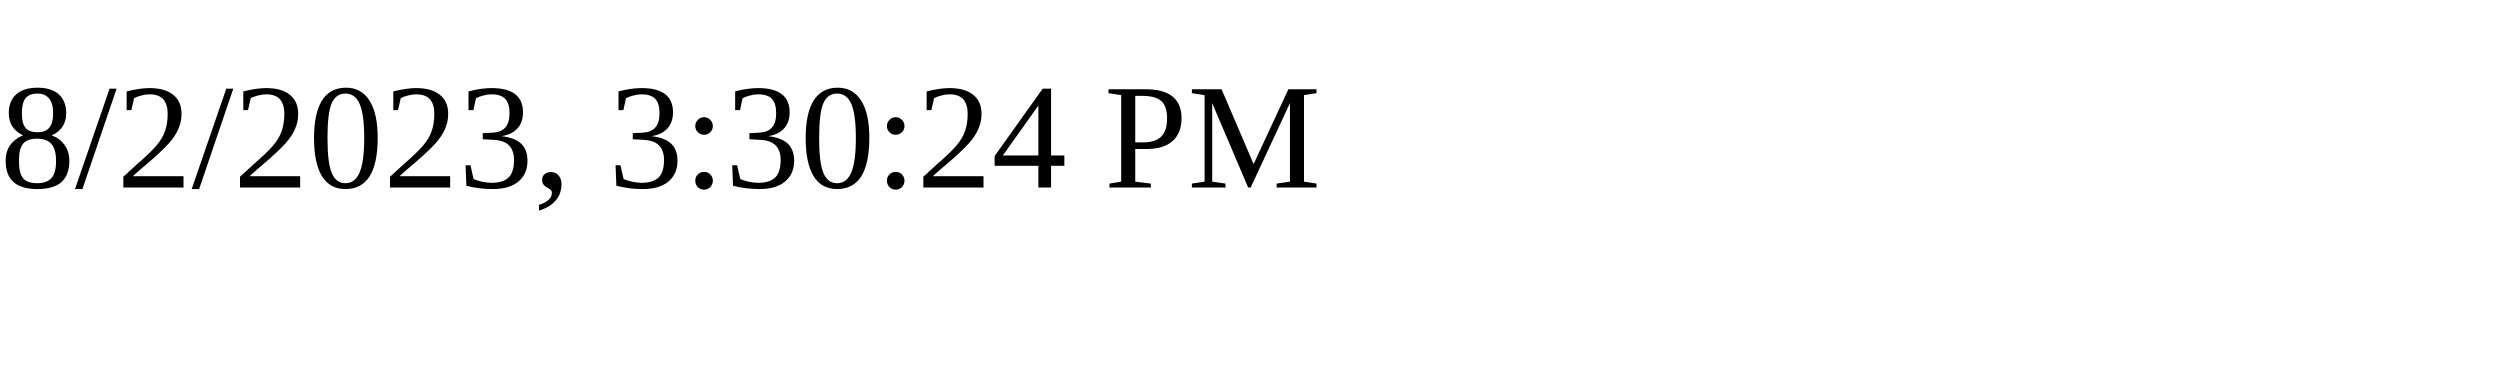
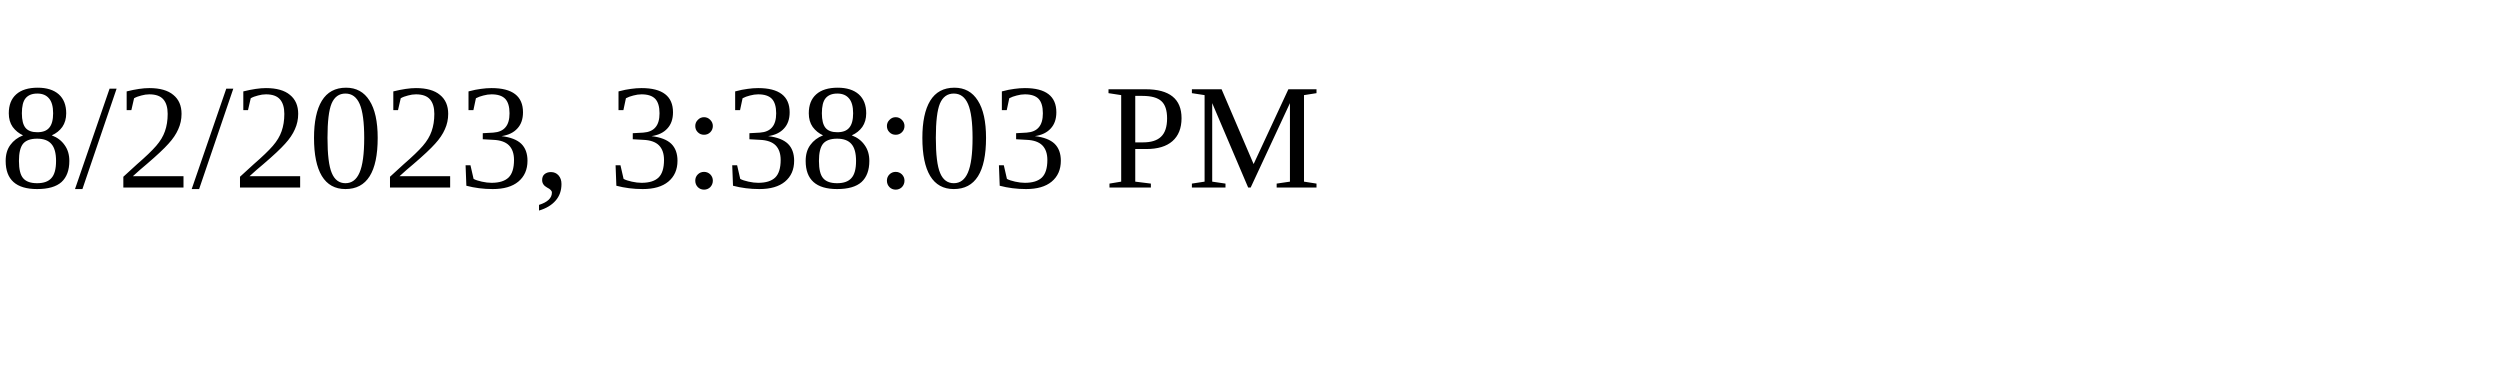
<svg xmlns="http://www.w3.org/2000/svg" height="30" width="200">
-   <text x="0" y="15">8/2/2023, 3:30:24 PM</text>
+   <text x="0" y="15">8/2/2023, 3:38:03 PM</text>
</svg>
